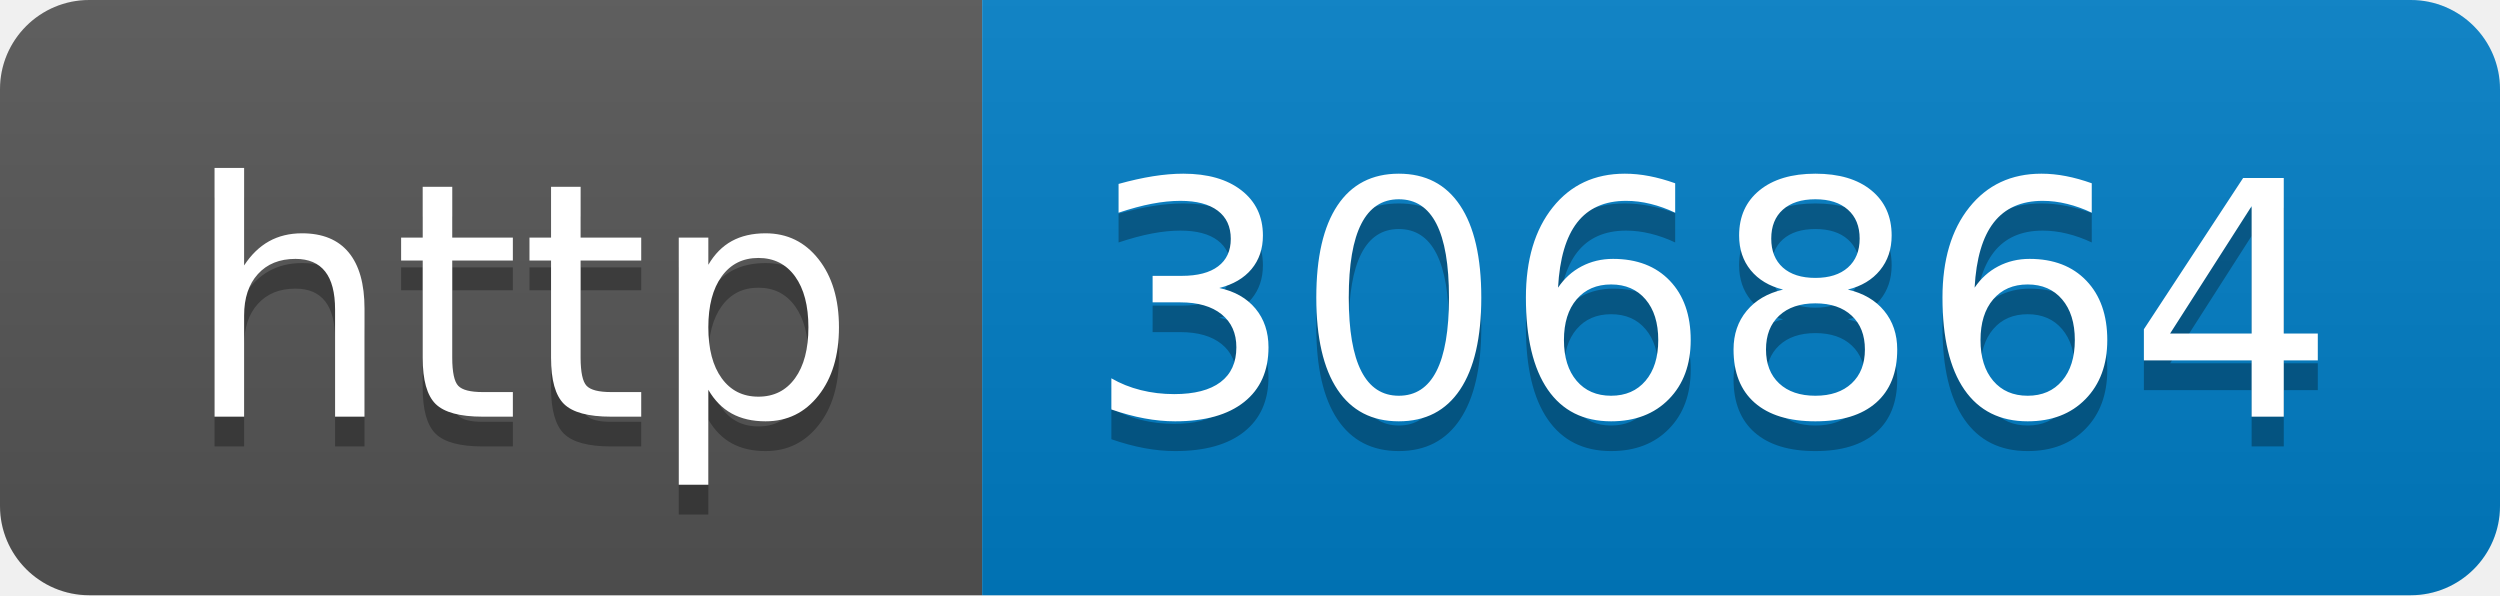
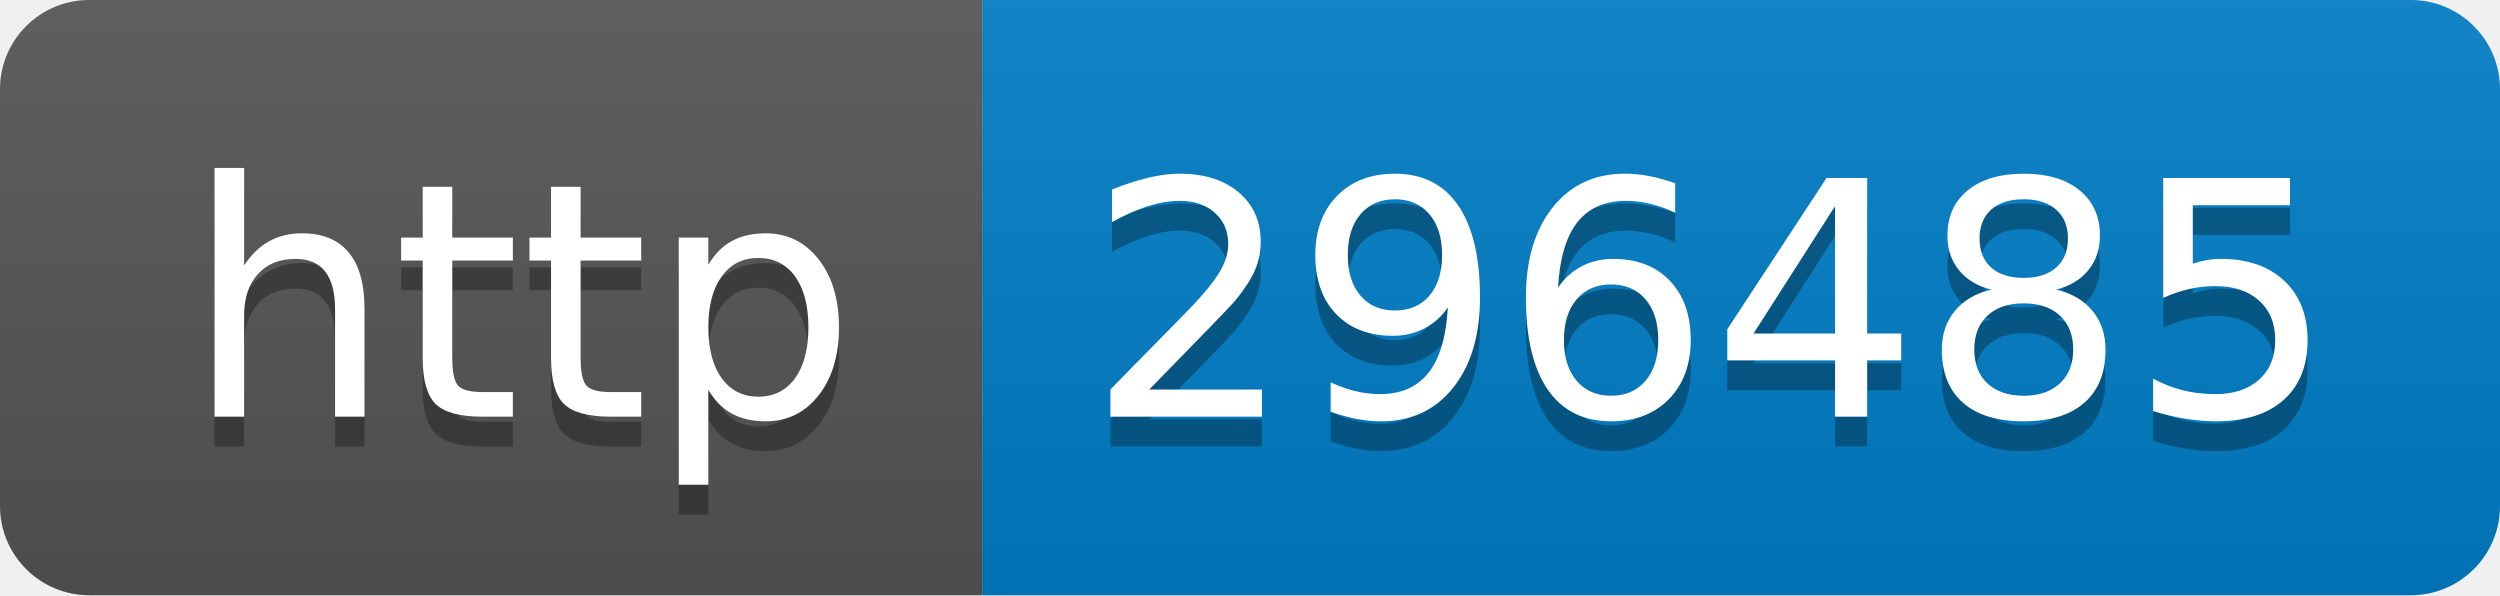
- <svg xmlns="http://www.w3.org/2000/svg" width="84" height="20" role="img" aria-label="http: 306864">
+ <svg xmlns="http://www.w3.org/2000/svg" width="84" height="20" role="img" aria-label="http: 296485">
  <linearGradient id="s" x2="0" y2="100%">
    <stop offset="0" stop-color="#bbb" stop-opacity=".1" />
    <stop offset="1" stop-opacity=".1" />
  </linearGradient>
  <clipPath id="r">
    <rect width="84" height="20" rx="3" fill="#fff" />
  </clipPath>
  <g clip-path="url(#r)">
    <rect width="33" height="20" fill="#555" />
    <rect x="33" width="51" height="20" fill="#007ec6" />
    <rect width="84" height="20" fill="url(#s)" />
  </g>
  <g fill="#fff" text-anchor="middle" font-family="Verdana,Geneva,DejaVu Sans,sans-serif" text-rendering="geometricPrecision" font-size="110">
    <text aria-hidden="true" x="175" y="150" fill="#010101" fill-opacity=".3" transform="scale(.1)" textLength="230">http</text>
    <text x="175" y="140" transform="scale(.1)" fill="#fff" textLength="230">http</text>
-     <text aria-hidden="true" x="575" y="150" fill="#010101" fill-opacity=".3" transform="scale(.1)" textLength="410">306864</text>
-     <text x="575" y="140" transform="scale(.1)" fill="#fff" textLength="410">306864</text>
+     <text aria-hidden="true" x="575" y="150" fill="#010101" fill-opacity=".3" transform="scale(.1)" textLength="410">296485</text>
+     <text x="575" y="140" transform="scale(.1)" fill="#fff" textLength="410">296485</text>
  </g>
</svg>
